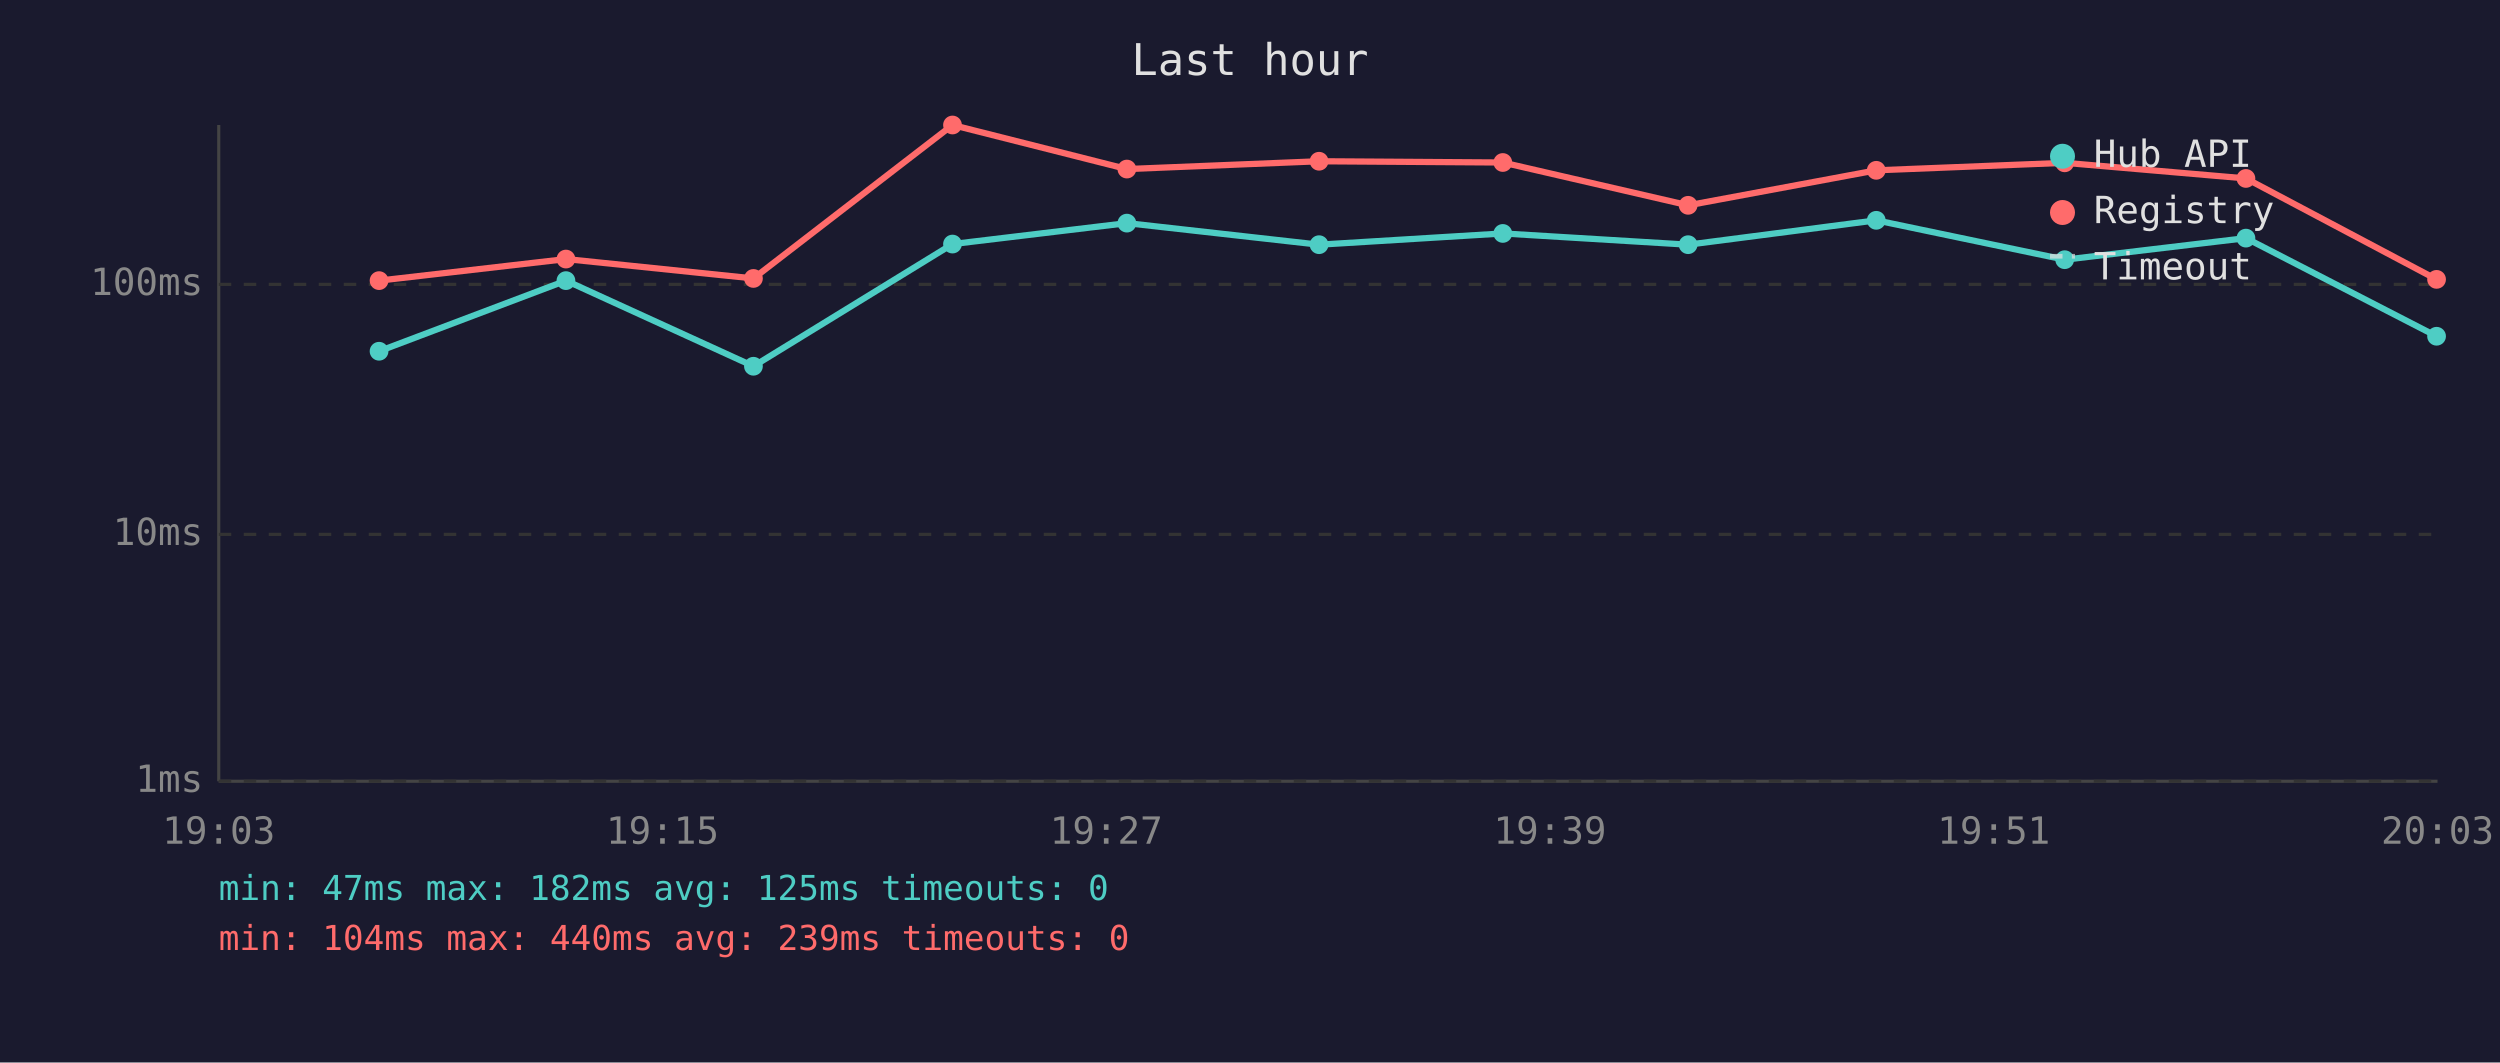
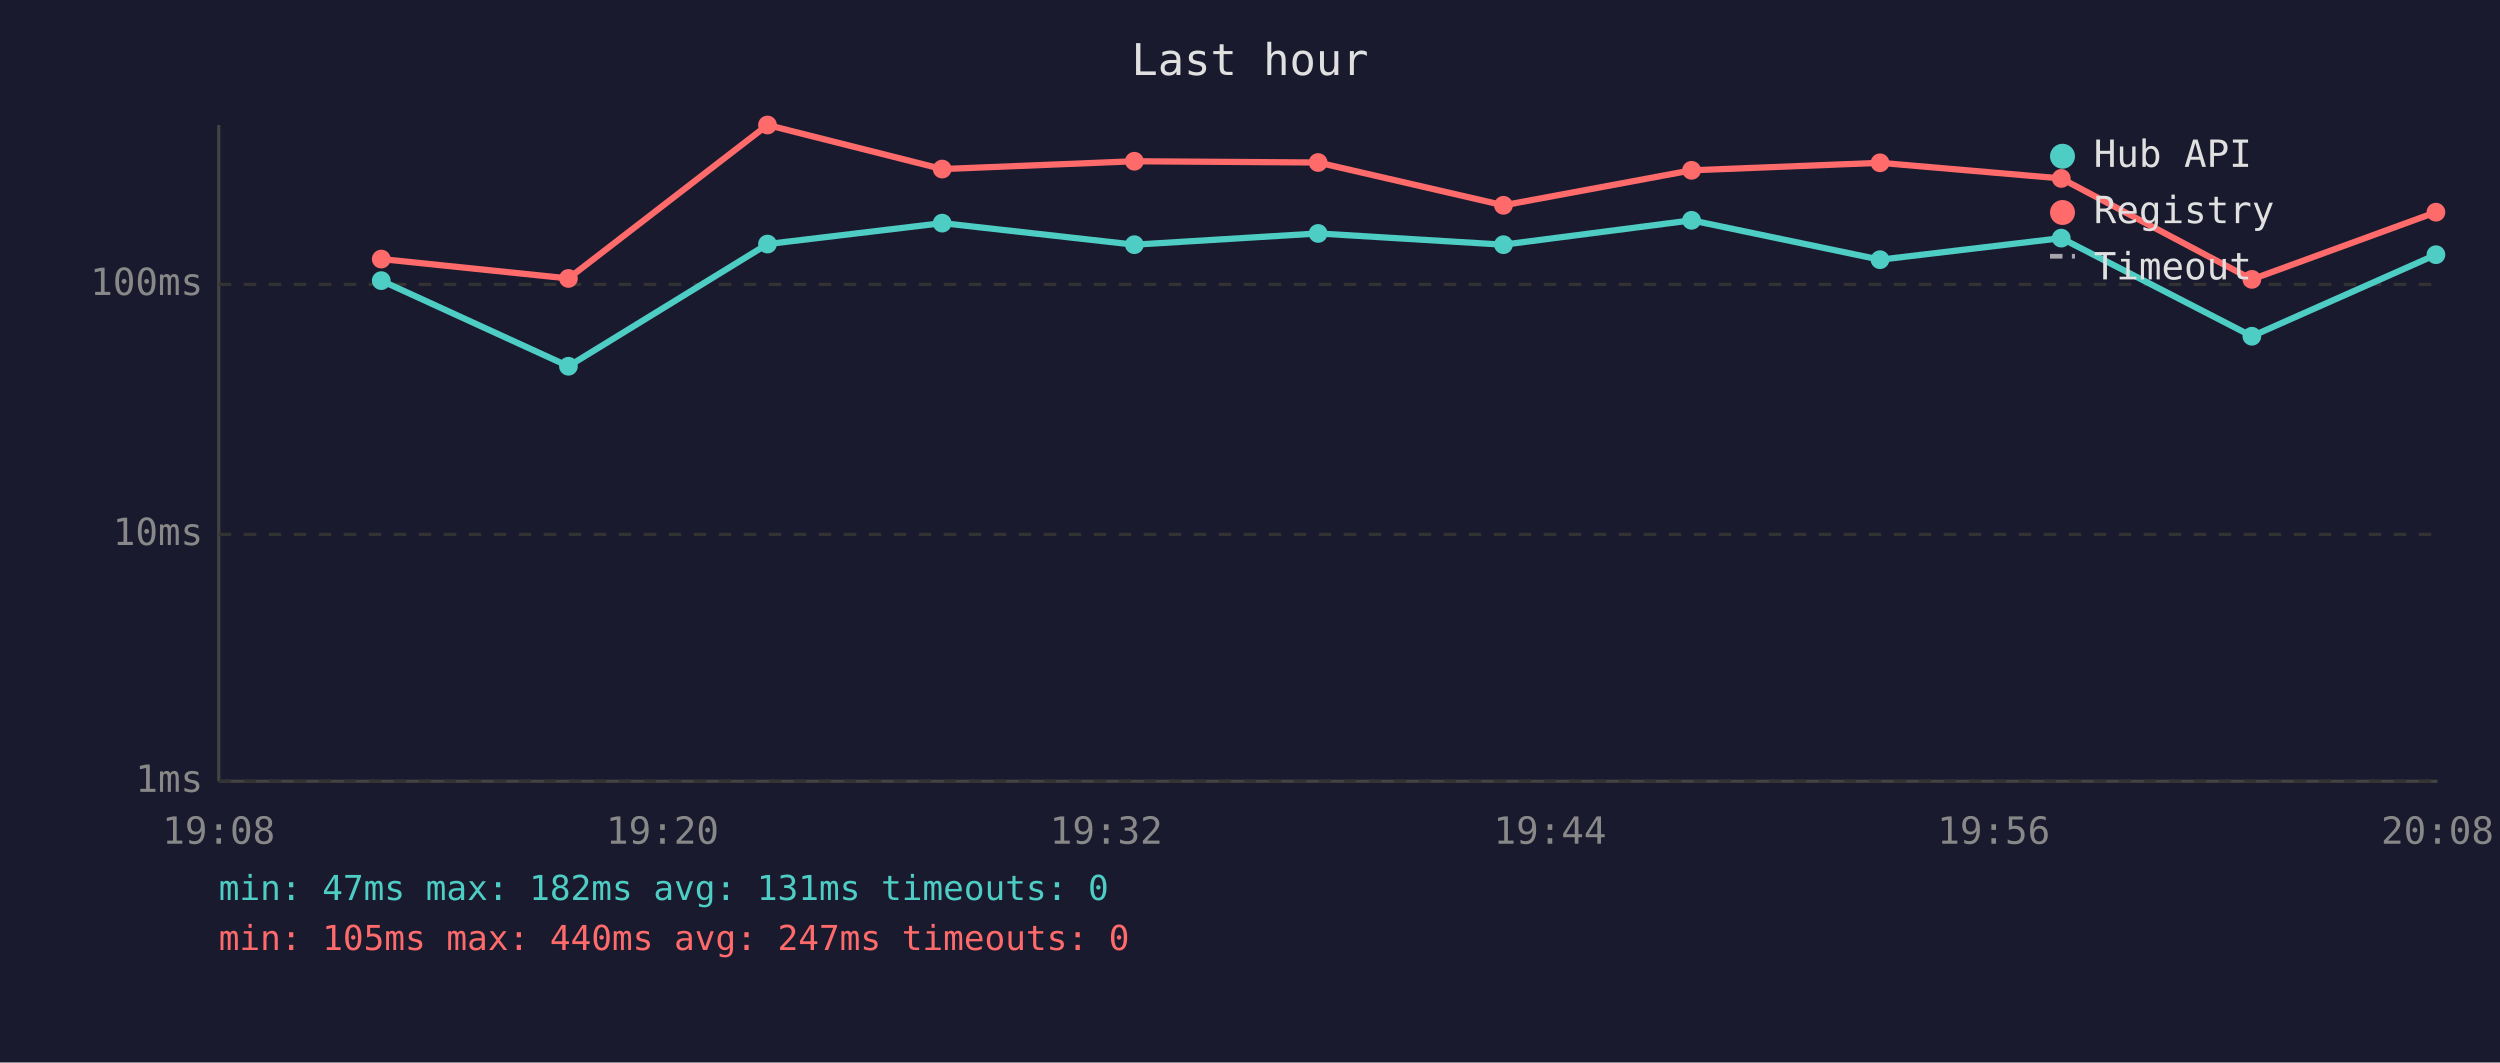
<svg xmlns="http://www.w3.org/2000/svg" viewBox="0 0 800 340" font-family="monospace" font-size="12">
  <rect width="800" height="340" fill="#1a1a2e" />
  <text x="400" y="24" fill="#e0e0e0" font-size="14" text-anchor="middle">Last hour</text>
  <line x1="70" y1="40" x2="70" y2="250" stroke="#444" stroke-width="1" />
  <line x1="70" y1="250" x2="780" y2="250" stroke="#444" stroke-width="1" />
  <line x1="70" y1="250" x2="780" y2="250" stroke="#333" stroke-width="1" stroke-dasharray="4" />
  <text x="65" y="250" fill="#888" text-anchor="end" dominant-baseline="middle">1ms</text>
  <line x1="70" y1="171" x2="780" y2="171" stroke="#333" stroke-width="1" stroke-dasharray="4" />
  <text x="65" y="171" fill="#888" text-anchor="end" dominant-baseline="middle">10ms</text>
  <line x1="70" y1="91" x2="780" y2="91" stroke="#333" stroke-width="1" stroke-dasharray="4" />
  <text x="65" y="91" fill="#888" text-anchor="end" dominant-baseline="middle">100ms</text>
-   <text x="70" y="270" fill="#888" text-anchor="middle">19:03</text>
-   <text x="212" y="270" fill="#888" text-anchor="middle">19:15</text>
-   <text x="354" y="270" fill="#888" text-anchor="middle">19:27</text>
-   <text x="496" y="270" fill="#888" text-anchor="middle">19:39</text>
-   <text x="638" y="270" fill="#888" text-anchor="middle">19:51</text>
-   <text x="780" y="270" fill="#888" text-anchor="middle">20:03</text>
-   <polyline points="121.3,112.4 181.1,89.8 241.1,117.2 304.8,78.1 360.6,71.4 422.1,78.3 480.9,74.7 540.2,78.3 600.4,70.5 660.7,83.1 718.7,76.2 779.7,107.6" fill="none" stroke="#4ecdc4" stroke-width="2" opacity="1" />
-   <circle cx="121.3" cy="112.4" r="3" fill="#4ecdc4" />
-   <circle cx="181.1" cy="89.8" r="3" fill="#4ecdc4" />
-   <circle cx="241.1" cy="117.2" r="3" fill="#4ecdc4" />
-   <circle cx="304.8" cy="78.1" r="3" fill="#4ecdc4" />
-   <circle cx="360.6" cy="71.4" r="3" fill="#4ecdc4" />
-   <circle cx="422.1" cy="78.3" r="3" fill="#4ecdc4" />
-   <circle cx="480.9" cy="74.7" r="3" fill="#4ecdc4" />
-   <circle cx="540.2" cy="78.3" r="3" fill="#4ecdc4" />
-   <circle cx="600.4" cy="70.5" r="3" fill="#4ecdc4" />
-   <circle cx="660.7" cy="83.1" r="3" fill="#4ecdc4" />
-   <circle cx="718.7" cy="76.2" r="3" fill="#4ecdc4" />
-   <circle cx="779.7" cy="107.6" r="3" fill="#4ecdc4" />
-   <polyline points="121.3,89.8 181.1,82.9 241.1,89.1 304.8,40.0 360.6,54.1 422.1,51.6 480.9,52.0 540.2,65.7 600.4,54.5 660.7,52.1 718.7,57.1 779.7,89.4" fill="none" stroke="#ff6b6b" stroke-width="2" opacity="1" />
-   <circle cx="121.3" cy="89.8" r="3" fill="#ff6b6b" />
-   <circle cx="181.1" cy="82.9" r="3" fill="#ff6b6b" />
-   <circle cx="241.1" cy="89.1" r="3" fill="#ff6b6b" />
-   <circle cx="304.8" cy="40.0" r="3" fill="#ff6b6b" />
-   <circle cx="360.6" cy="54.1" r="3" fill="#ff6b6b" />
-   <circle cx="422.1" cy="51.6" r="3" fill="#ff6b6b" />
-   <circle cx="480.9" cy="52.0" r="3" fill="#ff6b6b" />
-   <circle cx="540.2" cy="65.7" r="3" fill="#ff6b6b" />
-   <circle cx="600.4" cy="54.5" r="3" fill="#ff6b6b" />
-   <circle cx="660.7" cy="52.1" r="3" fill="#ff6b6b" />
-   <circle cx="718.7" cy="57.1" r="3" fill="#ff6b6b" />
-   <circle cx="779.7" cy="89.4" r="3" fill="#ff6b6b" />
+   <text x="70" y="270" fill="#888" text-anchor="middle">19:08</text>
+   <text x="212" y="270" fill="#888" text-anchor="middle">19:20</text>
+   <text x="354" y="270" fill="#888" text-anchor="middle">19:32</text>
+   <text x="496" y="270" fill="#888" text-anchor="middle">19:44</text>
+   <text x="638" y="270" fill="#888" text-anchor="middle">19:56</text>
+   <text x="780" y="270" fill="#888" text-anchor="middle">20:08</text>
+   <polyline points="122.0,89.8 181.9,117.2 245.6,78.1 301.5,71.4 363.0,78.3 421.8,74.7 481.1,78.3 541.3,70.5 601.6,83.1 659.6,76.2 720.6,107.6 779.5,81.5" fill="none" stroke="#4ecdc4" stroke-width="2" opacity="1" />
+   <circle cx="122.0" cy="89.8" r="3" fill="#4ecdc4" />
+   <circle cx="181.9" cy="117.2" r="3" fill="#4ecdc4" />
+   <circle cx="245.6" cy="78.1" r="3" fill="#4ecdc4" />
+   <circle cx="301.5" cy="71.4" r="3" fill="#4ecdc4" />
+   <circle cx="363.0" cy="78.3" r="3" fill="#4ecdc4" />
+   <circle cx="421.8" cy="74.7" r="3" fill="#4ecdc4" />
+   <circle cx="481.1" cy="78.3" r="3" fill="#4ecdc4" />
+   <circle cx="541.3" cy="70.5" r="3" fill="#4ecdc4" />
+   <circle cx="601.6" cy="83.1" r="3" fill="#4ecdc4" />
+   <circle cx="659.6" cy="76.2" r="3" fill="#4ecdc4" />
+   <circle cx="720.6" cy="107.6" r="3" fill="#4ecdc4" />
+   <circle cx="779.5" cy="81.5" r="3" fill="#4ecdc4" />
+   <polyline points="122.0,82.9 181.9,89.1 245.6,40.0 301.5,54.1 363.0,51.6 421.8,52.0 481.1,65.7 541.3,54.5 601.6,52.1 659.6,57.1 720.6,89.4 779.5,67.9" fill="none" stroke="#ff6b6b" stroke-width="2" opacity="1" />
+   <circle cx="122.0" cy="82.9" r="3" fill="#ff6b6b" />
+   <circle cx="181.9" cy="89.1" r="3" fill="#ff6b6b" />
+   <circle cx="245.6" cy="40.0" r="3" fill="#ff6b6b" />
+   <circle cx="301.5" cy="54.1" r="3" fill="#ff6b6b" />
+   <circle cx="363.0" cy="51.6" r="3" fill="#ff6b6b" />
+   <circle cx="421.8" cy="52.0" r="3" fill="#ff6b6b" />
+   <circle cx="481.1" cy="65.7" r="3" fill="#ff6b6b" />
+   <circle cx="541.3" cy="54.5" r="3" fill="#ff6b6b" />
+   <circle cx="601.6" cy="52.1" r="3" fill="#ff6b6b" />
+   <circle cx="659.6" cy="57.1" r="3" fill="#ff6b6b" />
+   <circle cx="720.6" cy="89.4" r="3" fill="#ff6b6b" />
+   <circle cx="779.5" cy="67.9" r="3" fill="#ff6b6b" />
  <circle cx="660" cy="50" r="4" fill="#4ecdc4" />
  <text x="670" y="50" fill="#e0e0e0" dominant-baseline="middle">Hub API</text>
  <circle cx="660" cy="68" r="4" fill="#ff6b6b" />
  <text x="670" y="68" fill="#e0e0e0" dominant-baseline="middle">Registry</text>
  <line x1="656" y1="82" x2="664" y2="82" stroke="#e0e0e0" stroke-width="1.5" stroke-dasharray="4,3" opacity="0.7" />
  <text x="670" y="86" fill="#e0e0e0" dominant-baseline="middle">Timeout</text>
-   <text x="70" y="288" fill="#4ecdc4" font-size="11">min: 47ms  max: 182ms  avg: 125ms  timeouts: 0</text>
-   <text x="70" y="304" fill="#ff6b6b" font-size="11">min: 104ms  max: 440ms  avg: 239ms  timeouts: 0</text>
+   <text x="70" y="288" fill="#4ecdc4" font-size="11">min: 47ms  max: 182ms  avg: 131ms  timeouts: 0</text>
+   <text x="70" y="304" fill="#ff6b6b" font-size="11">min: 105ms  max: 440ms  avg: 247ms  timeouts: 0</text>
</svg>
